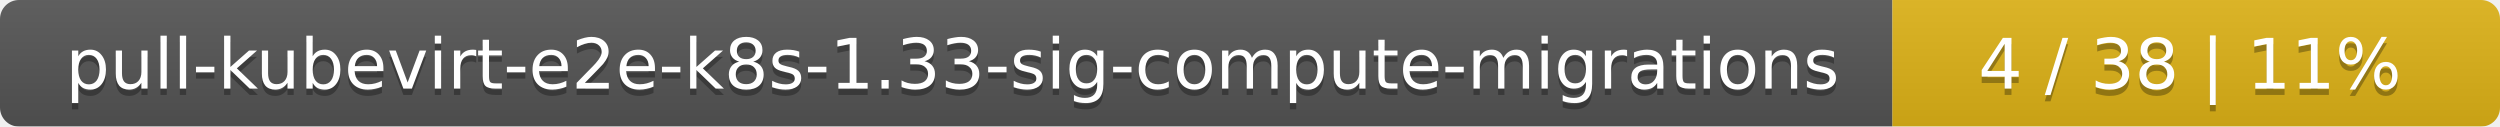
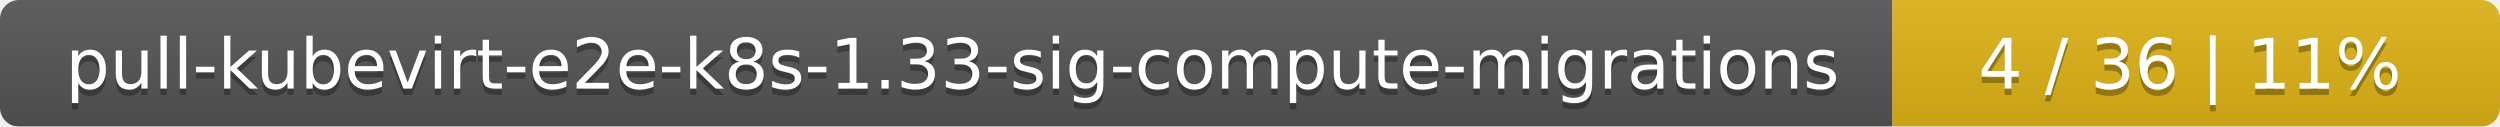
<svg xmlns="http://www.w3.org/2000/svg" width="395" height="20">
  <linearGradient id="smooth" x2="0" y2="100%">
    <stop offset="0" stop-color="#bbb" stop-opacity=".1" />
    <stop offset="1" stop-opacity=".1" />
  </linearGradient>
  <mask id="round">
    <rect width="395" height="20" rx="3" fill="#fff" />
  </mask>
  <g mask="url(#round)">
    <rect width="299" height="20" fill="#555" />
    <rect x="299" width="96" height="20" fill="#dfb317" />
    <rect width="395" height="20" fill="url(#smooth)" />
  </g>
  <g fill="#fff" text-anchor="middle" font-family="DejaVu Sans,Verdana,Geneva,sans-serif" font-size="11">
    <text x="150.5" y="15" fill="#010101" fill-opacity=".3">pull-kubevirt-e2e-k8s-1.33-sig-compute-migrations</text>
    <text x="150.5" y="14">pull-kubevirt-e2e-k8s-1.33-sig-compute-migrations</text>
-     <text x="346" y="15" fill="#010101" fill-opacity=".3">4 / 38    |    11%</text>
-     <text x="346" y="14">4 / 38    |    11%</text>
+     <text x="346" y="15" fill="#010101" fill-opacity=".3">4 / 36    |    11%</text>
+     <text x="346" y="14">4 / 36    |    11%</text>
  </g>
</svg>
